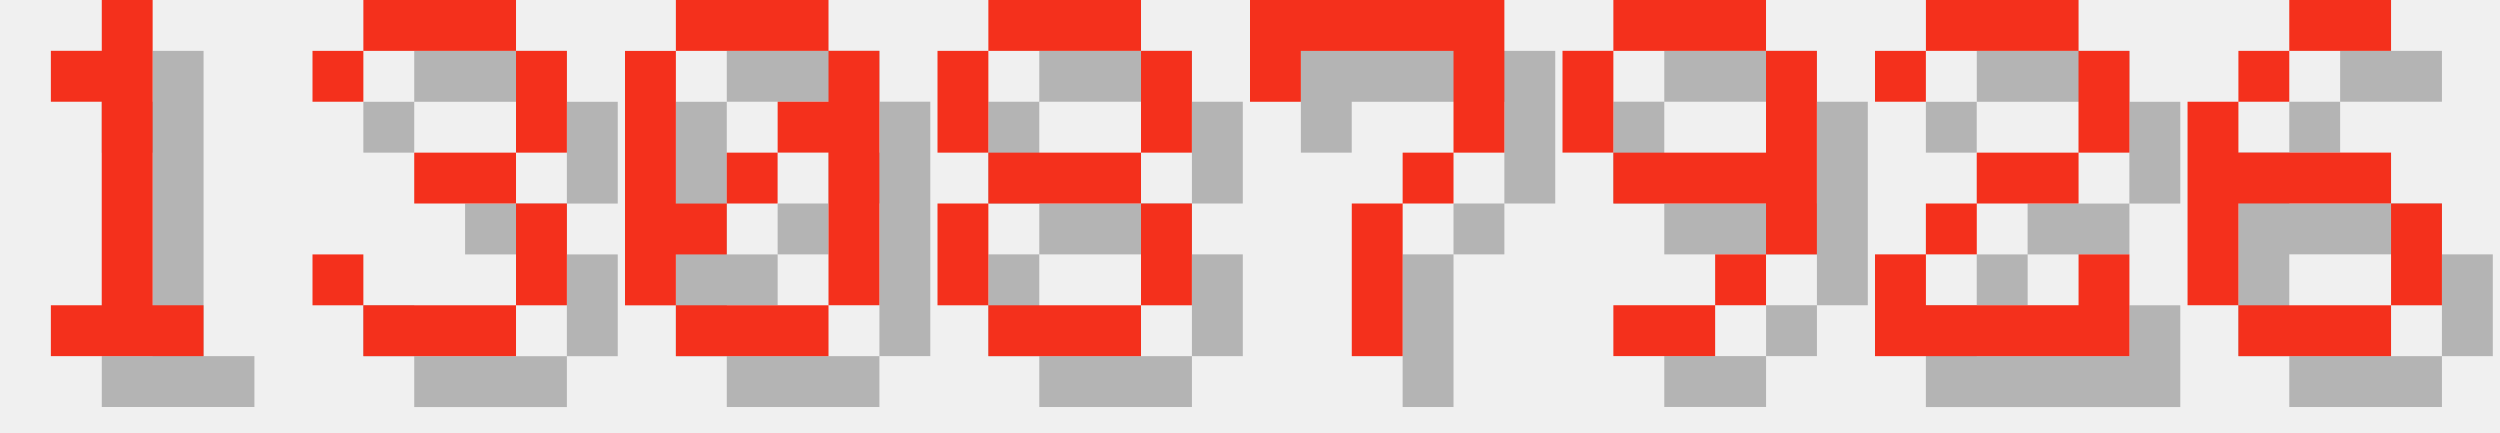
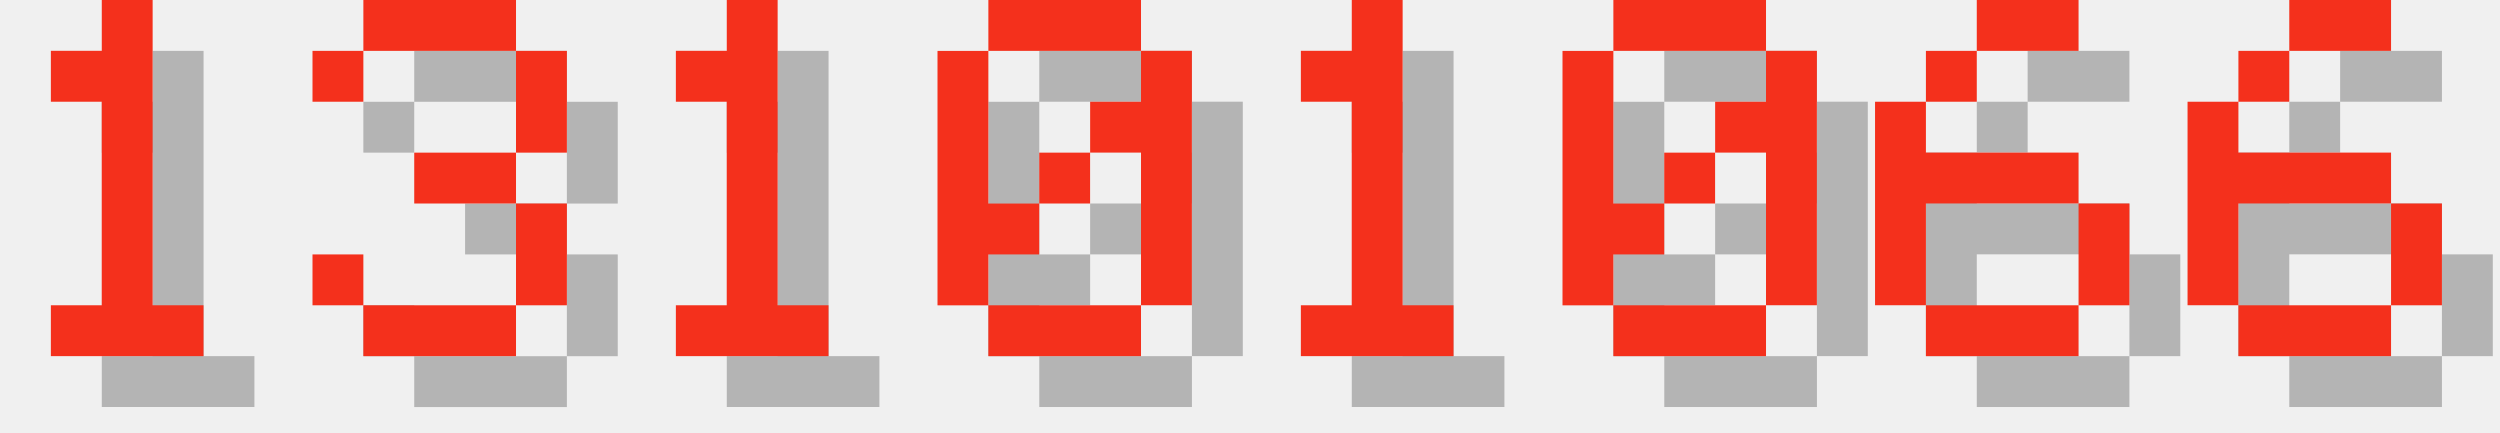
<svg xmlns="http://www.w3.org/2000/svg" version="1.1" width="208.0" height="36">
  <style>
        .text-foreground {
            fill: #F4301C;
        }
        .text-shadow {
            fill: #000000;
            fill-opacity: 0.25;
        }
    </style>
  <g class="digit" id="digit_1" transform="translate(0.0, 0), scale(4)">
    <path id="digit_1_shadow" class="text-shadow" d="m2.117 2.117v1.058h1.058v4.233h-1.058v1.058h3.175v-1.058h-1.058v-6.35h-1.058v1.058h-1.058z" fill-opacity=".5" style="paint-order:stroke fill markers" />
    <path id="digit_1_fg" class="text-foreground" d="m1.058 1.058v1.058h1.058v4.233h-1.058v1.058h3.175v-1.058h-1.058v-6.35h-1.058v1.058h-1.058z" fill="#fff" style="paint-order:stroke fill markers" />
  </g>
  <g class="digit" id="digit_3" transform="translate(26.0, 0), scale(4)">
    <path id="digit_3_shadow" class="text-shadow" d="m1.058 2.117v1.058h1.058v-1.058h3.175v2.117h-2.117v1.058h2.117v2.117h-3.175v-1.058h-1.058v1.058h1.058v1.058h3.175v-1.058h1.058v-2.117h-1.058v-1.058h1.058v-2.117h-1.058v-1.058h-3.175v1.058h-1.058z" fill-opacity=".5" style="paint-order:stroke fill markers" />
    <path id="digit_3_fg" class="text-foreground" d="m0 1.058v1.058h1.058v-1.058h3.175v2.117h-2.117v1.058h2.117v2.117h-3.175v-1.058h-1.058v1.058h1.058v1.058h3.175v-1.058h1.058v-2.117h-1.058v-1.058h1.058v-2.117h-1.058v-1.058h-3.175v1.058h-1.058z" fill="#fff" style="paint-order:stroke fill markers" />
  </g>
-   <g class="digit" id="digit_0" transform="translate(52.0, 0), scale(4)">
+   <g class="digit" id="digit_1" transform="translate(52.0, 0), scale(4)">
+     <path id="digit_1_shadow" class="text-shadow" d="m2.117 2.117v1.058h1.058v4.233h-1.058v1.058h3.175v-1.058h-1.058v-6.35h-1.058v1.058h-1.058z" fill-opacity=".5" style="paint-order:stroke fill markers" />
+     <path id="digit_1_fg" class="text-foreground" d="m1.058 1.058v1.058h1.058v4.233h-1.058v1.058h3.175v-1.058h-1.058v-6.35h-1.058v1.058h-1.058z" fill="#fff" style="paint-order:stroke fill markers" />
+   </g>
+   <g class="digit" id="digit_0" transform="translate(78.0, 0), scale(4)">
    <path id="digit_0_shadow" class="text-shadow" d="m2.117 1.058v1.058h3.175v-1.058h-3.175zm3.175 1.058v1.058h-1.058v1.058h1.058v3.175h1.058v-5.292h-1.058zm0 5.292h-3.175v1.058h3.175v-1.058zm-3.175 0v-1.058h1.058v-1.058h-1.058v-3.175h-1.058v5.292h1.058zm1.058-2.117h1.058v-1.058h-1.058v1.058z" fill-opacity=".5" style="paint-order:stroke fill markers" />
    <path id="digit_0_fg" class="text-foreground" d="m1.058 0v1.058h3.175v-1.058h-3.175zm3.175 1.058v1.058h-1.058v1.058h1.058v3.175h1.058v-5.292h-1.058zm0 5.292h-3.175v1.058h3.175v-1.058zm-3.175 0v-1.058h1.058v-1.058h-1.058v-3.175h-1.058v5.292h1.058zm1.058-2.117h1.058v-1.058h-1.058v1.058z" fill="#fff" style="paint-order:stroke fill markers" />
  </g>
-   <g class="digit" id="digit_8" transform="translate(78.0, 0), scale(4)">
-     <path id="digit_8_shadow" class="text-shadow" d="m2.117 1.058v1.058h3.175v-1.058h-3.175zm3.175 1.058v2.117h1.058v-2.117h-1.058zm0 2.117h-3.175v1.058h3.175v-1.058zm0 1.058v2.117h1.058v-2.117h-1.058zm0 2.117h-3.175v1.058h3.175v-1.058zm-3.175 0v-2.117h-1.058v2.117h1.058zm0-3.175v-2.117h-1.058v2.117h1.058z" fill-opacity=".5" style="paint-order:stroke fill markers" />
-     <path id="digit_8_fg" class="text-foreground" d="m1.058 0v1.058h3.175v-1.058h-3.175zm3.175 1.058v2.117h1.058v-2.117h-1.058zm0 2.117h-3.175v1.058h3.175v-1.058zm0 1.058v2.117h1.058v-2.117h-1.058zm0 2.117h-3.175v1.058h3.175v-1.058zm-3.175 0v-2.117h-1.058v2.117h1.058zm0-3.175v-2.117h-1.058v2.117h1.058z" fill="#fff" style="paint-order:stroke fill markers" />
+   <g class="digit" id="digit_1" transform="translate(104.0, 0), scale(4)">
+     <path id="digit_1_shadow" class="text-shadow" d="m2.117 2.117v1.058h1.058v4.233h-1.058v1.058h3.175v-1.058h-1.058v-6.35h-1.058v1.058h-1.058z" fill-opacity=".5" style="paint-order:stroke fill markers" />
+     <path id="digit_1_fg" class="text-foreground" d="m1.058 1.058v1.058h1.058v4.233h-1.058v1.058h3.175v-1.058h-1.058v-6.35h-1.058v1.058h-1.058z" fill="#fff" style="paint-order:stroke fill markers" />
  </g>
-   <g class="digit" id="digit_7" transform="translate(104.0, 0), scale(4)">
-     <path id="digit_7_shadow" class="text-shadow" d="m1.058 1.058 2e-6 2.117h1.058v-1.058h3.175v1.058l2e-7 1.058h-1.058v1.058h-1.058l4e-7 3.175 1.058 1e-7v-3.175h1.058v-1.058h1.058l5e-7 -1.058v-2.117z" fill-opacity=".5" style="paint-order:stroke fill markers" />
-     <path id="digit_7_fg" class="text-foreground" d="m0 0 2e-6 2.117h1.058v-1.058h3.175v1.058l2e-7 1.058h-1.058v1.058h-1.058l4e-7 3.175 1.058 1e-7v-3.175h1.058v-1.058h1.058l5e-7 -1.058v-2.117z" fill="#fff" style="paint-order:stroke fill markers" />
+   <g class="digit" id="digit_0" transform="translate(130.0, 0), scale(4)">
+     <path id="digit_0_shadow" class="text-shadow" d="m2.117 1.058v1.058h3.175v-1.058h-3.175zm3.175 1.058v1.058h-1.058v1.058h1.058v3.175h1.058v-5.292h-1.058zm0 5.292h-3.175v1.058h3.175v-1.058zm-3.175 0v-1.058h1.058v-1.058h-1.058v-3.175h-1.058v5.292h1.058zm1.058-2.117h1.058v-1.058h-1.058v1.058z" fill-opacity=".5" style="paint-order:stroke fill markers" />
+     <path id="digit_0_fg" class="text-foreground" d="m1.058 0v1.058h3.175v-1.058h-3.175zm3.175 1.058v1.058h-1.058v1.058h1.058v3.175h1.058v-5.292h-1.058zm0 5.292h-3.175v1.058h3.175v-1.058zm-3.175 0v-1.058h1.058v-1.058h-1.058v-3.175h-1.058v5.292h1.058zm1.058-2.117h1.058v-1.058h-1.058v1.058z" fill="#fff" style="paint-order:stroke fill markers" />
  </g>
-   <g class="digit" id="digit_9" transform="translate(130.0, 0), scale(4)">
-     <path id="digit_9_shadow" class="text-shadow" d="m2.117 1.058v1.058h3.175v-1.058h-3.175zm3.175 1.058v2.117h-3.175v1.058h3.175v1.058h1.058v-4.233h-1.058zm0 4.233h-1.058v1.058h1.058v-1.058zm-1.058 1.058h-2.117v1.058h2.117v-1.058zm-2.117-3.175v-2.117h-1.058v2.117h1.058z" fill-opacity=".5" style="paint-order:stroke fill markers" />
-     <path id="digit_9_fg" class="text-foreground" d="m1.058 0v1.058h3.175v-1.058h-3.175zm3.175 1.058v2.117h-3.175v1.058h3.175v1.058h1.058v-4.233h-1.058zm0 4.233h-1.058v1.058h1.058v-1.058zm-1.058 1.058h-2.117v1.058h2.117v-1.058zm-2.117-3.175v-2.117h-1.058v2.117h1.058z" fill="#fff" style="paint-order:stroke fill markers" />
-   </g>
-   <g class="digit" id="digit_2" transform="translate(156.0, 0), scale(4)">
-     <path id="digit_2_shadow" class="text-shadow" d="m1.058 2.117v1.058h1.058v-1.058h3.175v2.117h-2.117v1.058h-1.058v1.058h-1.058v2.117h5.292v-2.117h-1.058v1.058h-3.175v-1.058h1.058v-1.058h2.117v-1.058h1.058v-2.117h-1.058v-1.058h-3.175v1.058h-1.058z" fill-opacity=".5" style="paint-order:stroke fill markers" />
-     <path id="digit_2_fg" class="text-foreground" d="m0 1.058v1.058h1.058v-1.058h3.175v2.117h-2.117v1.058h-1.058v1.058h-1.058v2.117h5.292v-2.117h-1.058v1.058h-3.175v-1.058h1.058v-1.058h2.117v-1.058h1.058v-2.117h-1.058v-1.058h-3.175v1.058h-1.058z" fill="#fff" style="paint-order:stroke fill markers" />
+   <g class="digit" id="digit_6" transform="translate(156.0, 0), scale(4)">
+     <path id="digit_6_shadow" class="text-shadow" d="m3.175 1.058v1.058h2.117v-1.058h-2.117zm0 1.058h-1.058v1.058h1.058v-1.058zm-1.058 1.058h-1.058v4.233h1.058v-2.117h3.175v-1.058h-3.175v-1.058zm3.175 2.117v2.117h1.058v-2.117h-1.058zm0 2.117h-3.175v1.058h3.175v-1.058z" fill-opacity=".5" style="paint-order:stroke fill markers" />
+     <path id="digit_6_fg" class="text-foreground" d="m2.117 0v1.058h2.117v-1.058h-2.117zm0 1.058h-1.058v1.058h1.058v-1.058zm-1.058 1.058h-1.058v4.233h1.058v-2.117h3.175v-1.058h-3.175v-1.058zm3.175 2.117v2.117h1.058v-2.117h-1.058zm0 2.117h-3.175v1.058h3.175v-1.058z" fill="#fff" style="paint-order:stroke fill markers" />
  </g>
  <g class="digit" id="digit_6" transform="translate(182.0, 0), scale(4)">
    <path id="digit_6_shadow" class="text-shadow" d="m3.175 1.058v1.058h2.117v-1.058h-2.117zm0 1.058h-1.058v1.058h1.058v-1.058zm-1.058 1.058h-1.058v4.233h1.058v-2.117h3.175v-1.058h-3.175v-1.058zm3.175 2.117v2.117h1.058v-2.117h-1.058zm0 2.117h-3.175v1.058h3.175v-1.058z" fill-opacity=".5" style="paint-order:stroke fill markers" />
    <path id="digit_6_fg" class="text-foreground" d="m2.117 0v1.058h2.117v-1.058h-2.117zm0 1.058h-1.058v1.058h1.058v-1.058zm-1.058 1.058h-1.058v4.233h1.058v-2.117h3.175v-1.058h-3.175v-1.058zm3.175 2.117v2.117h1.058v-2.117h-1.058zm0 2.117h-3.175v1.058h3.175v-1.058z" fill="#fff" style="paint-order:stroke fill markers" />
  </g>
</svg>
